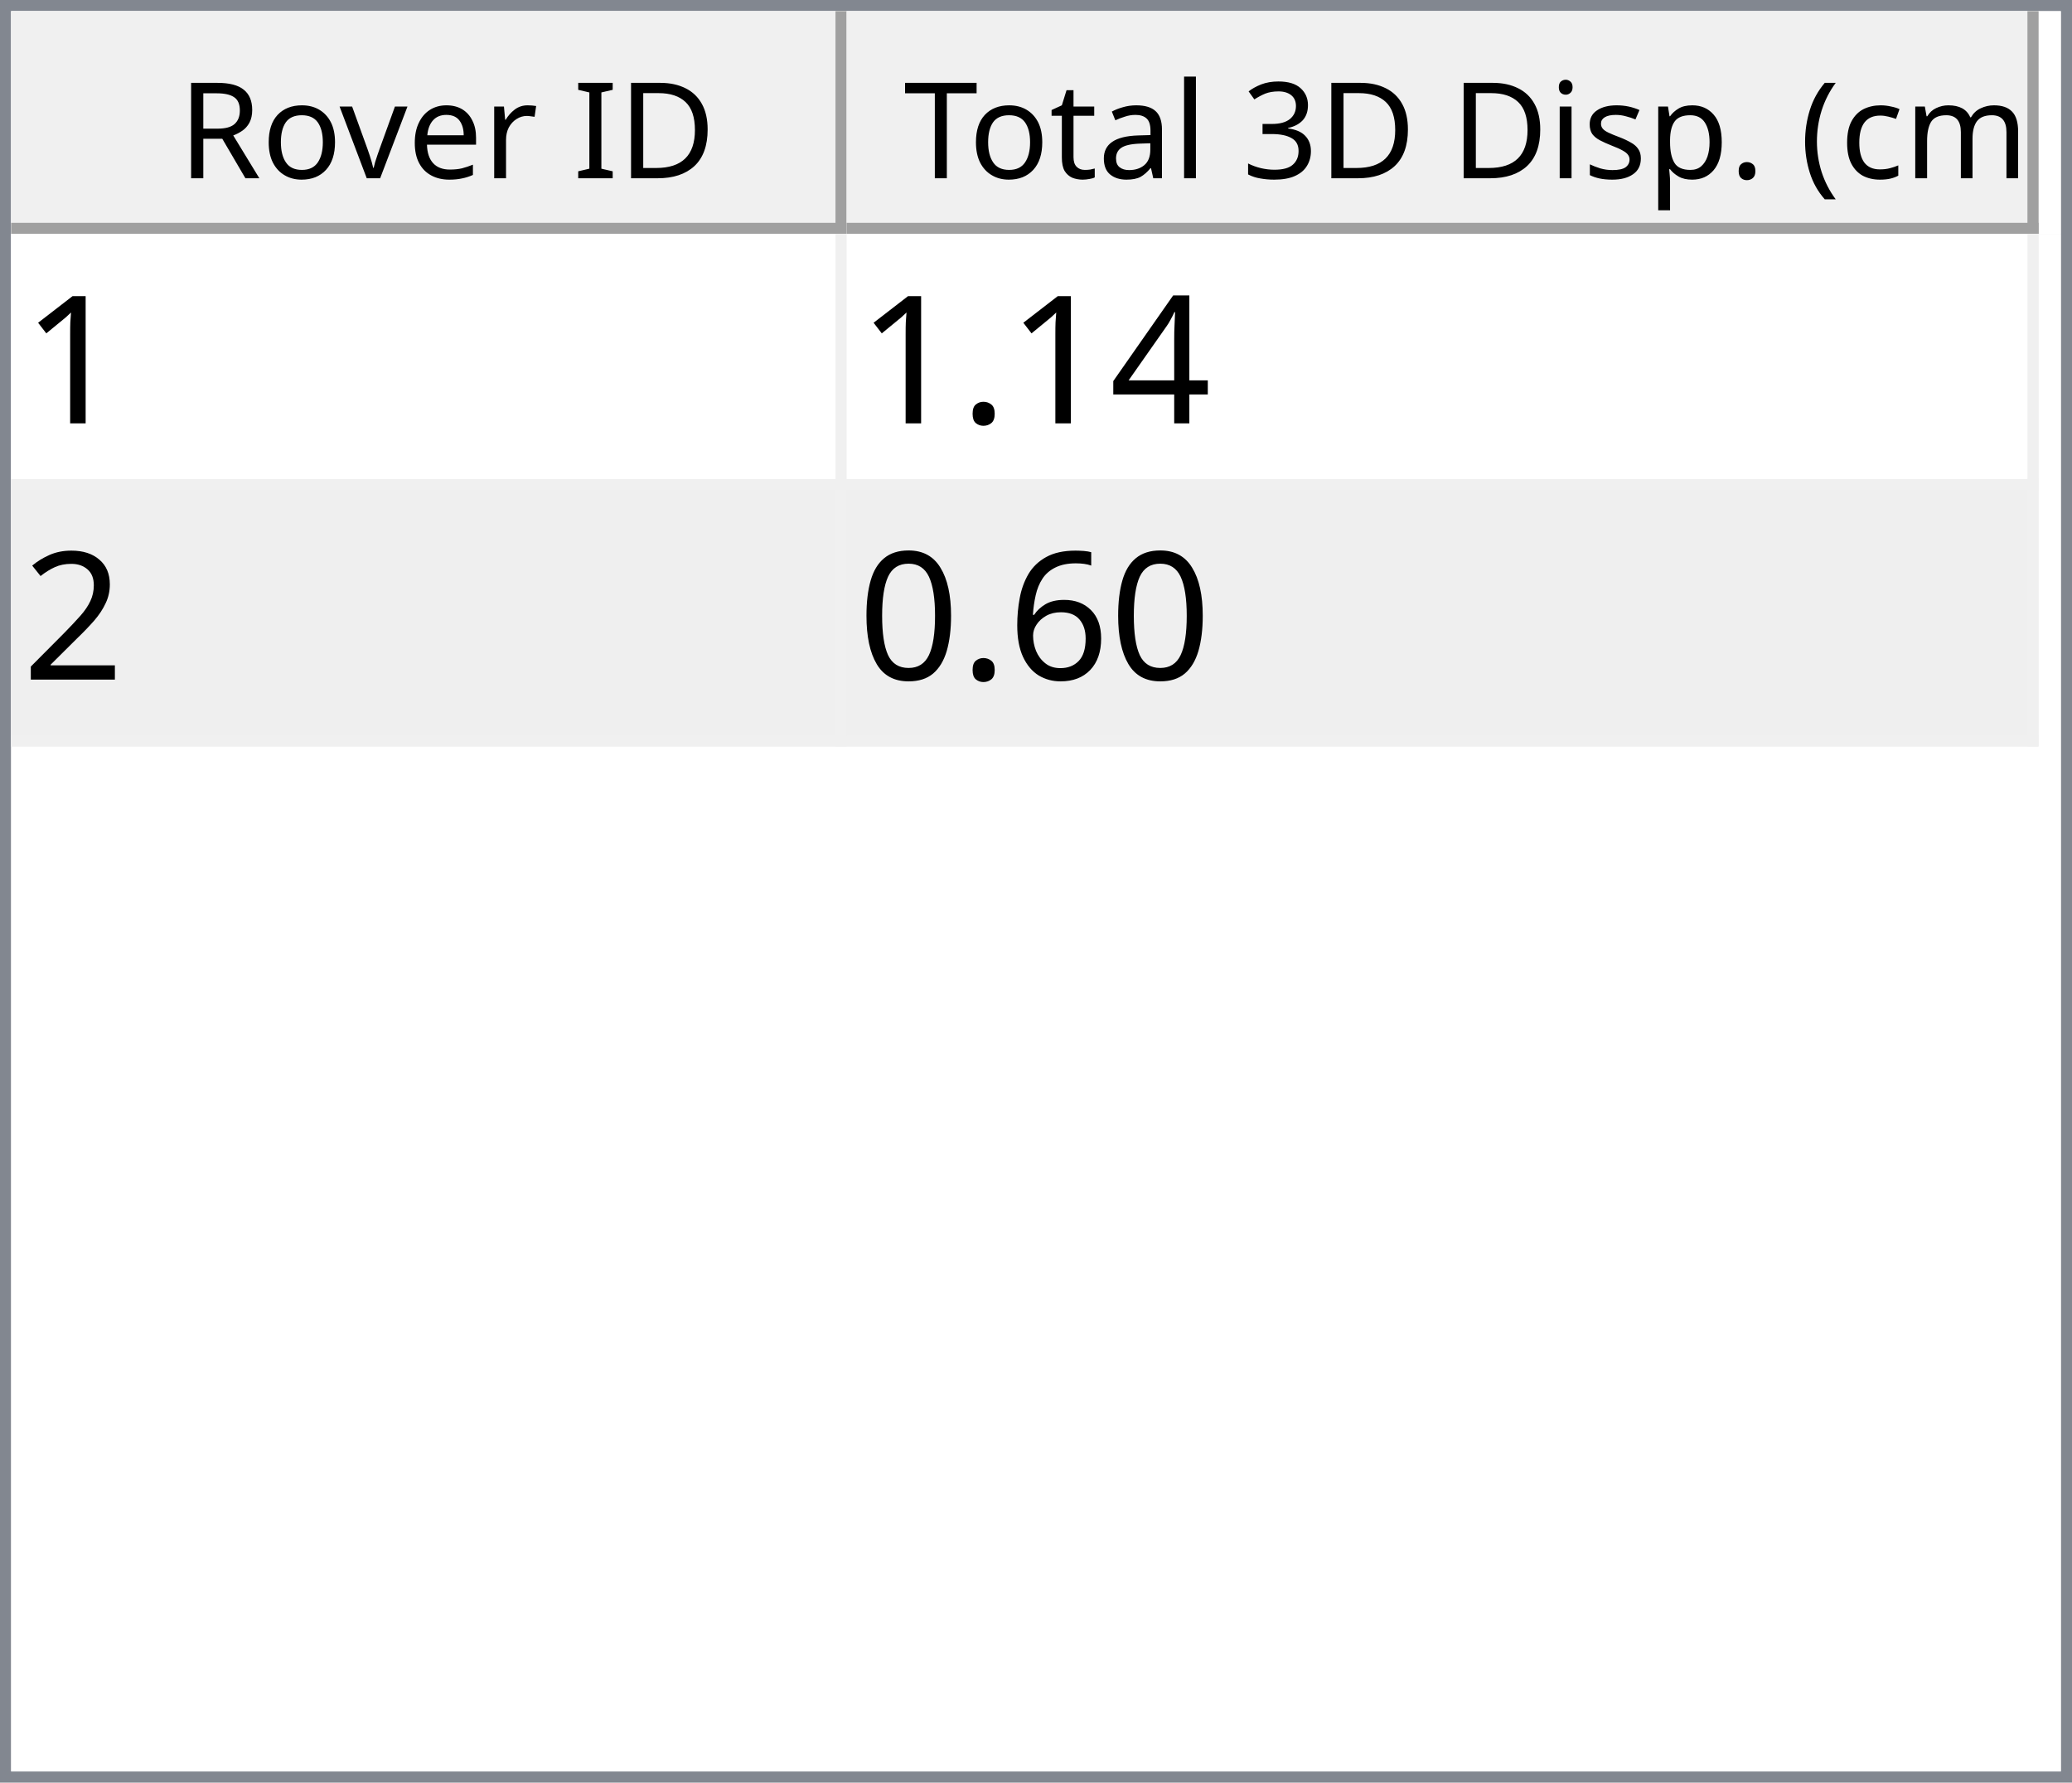
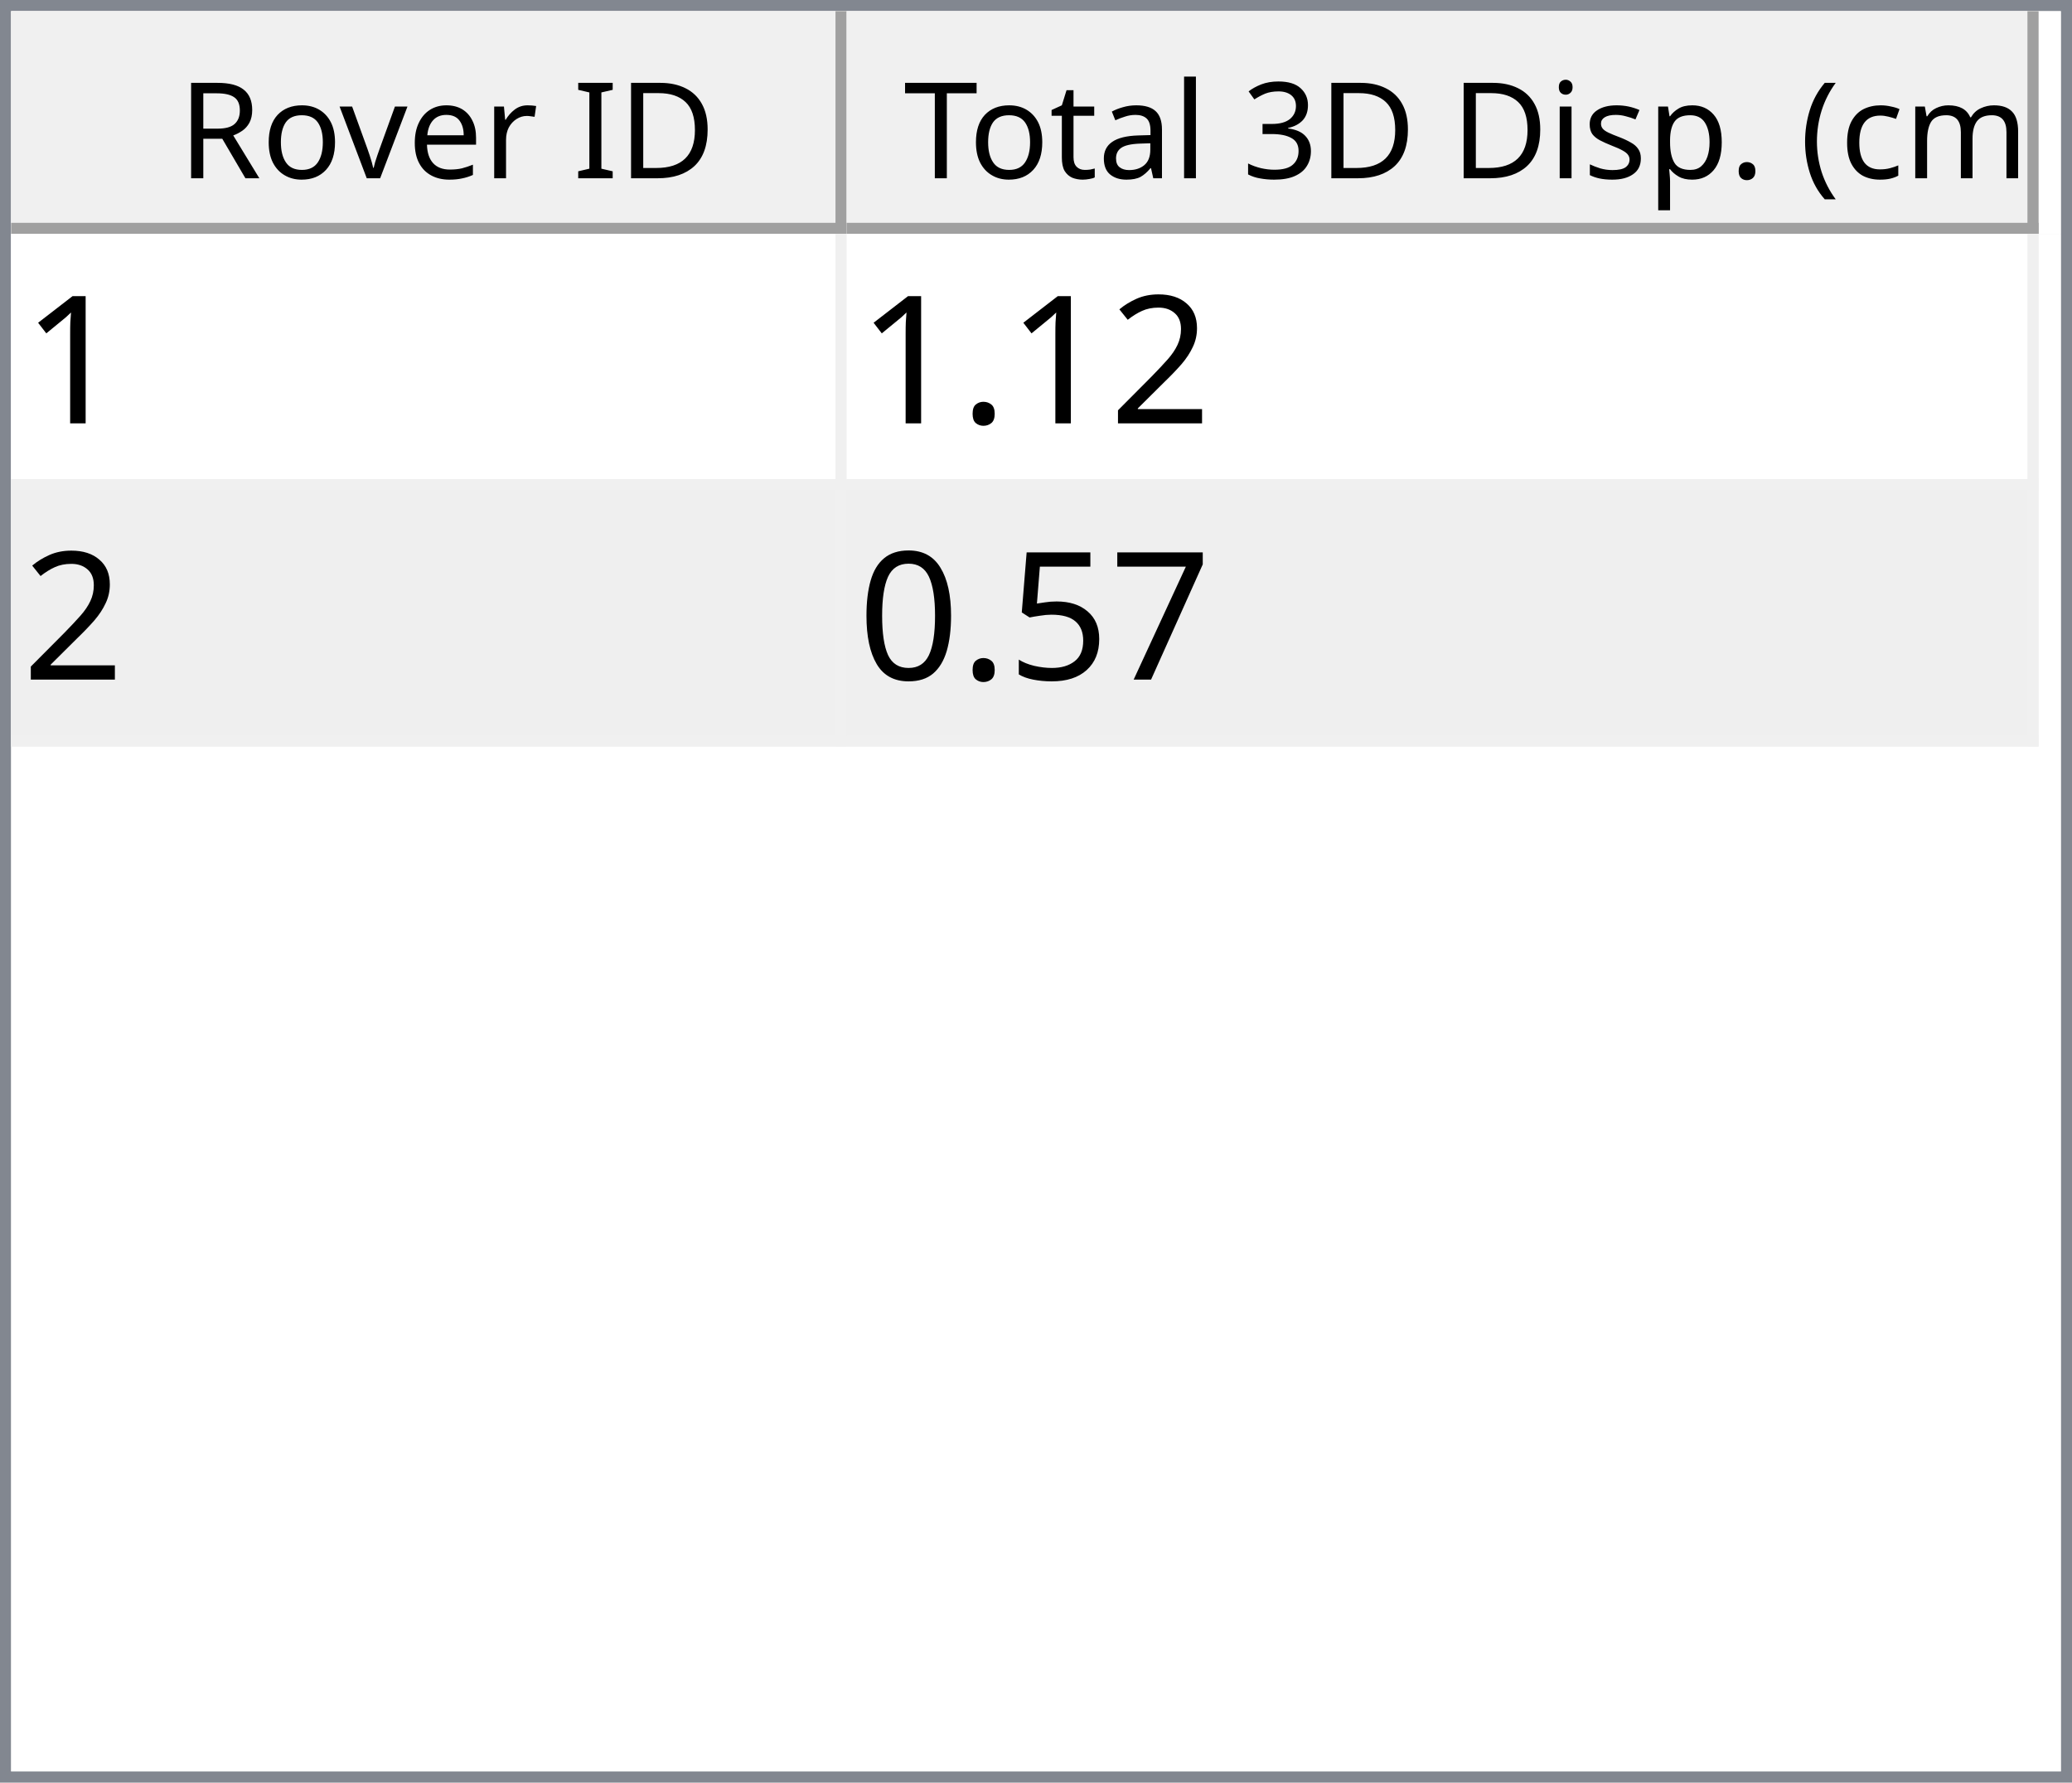
<svg xmlns="http://www.w3.org/2000/svg" style="fill-opacity:1; color-rendering:auto; color-interpolation:auto; text-rendering:auto; stroke:black; stroke-linecap:square; stroke-miterlimit:10; shape-rendering:auto; stroke-opacity:1; fill:black; stroke-dasharray:none; font-weight:normal; stroke-width:1; font-family:'Dialog'; font-style:normal; stroke-linejoin:miter; font-size:12px; stroke-dashoffset:0; image-rendering:auto;" width="186" height="160">
  <defs id="genericDefs" />
  <g>
    <defs id="defs1">
      <clipPath clipPathUnits="userSpaceOnUse" id="clipPath1">
        <path d="M0 0 L186 0 L186 160 L0 160 L0 0 Z" />
      </clipPath>
      <clipPath clipPathUnits="userSpaceOnUse" id="clipPath2">
        <path d="M0 0 L0 160 L186 160 L186 0 Z" />
      </clipPath>
      <clipPath clipPathUnits="userSpaceOnUse" id="clipPath3">
        <path d="M0 0 L0 20 L184 20 L184 0 Z" />
      </clipPath>
      <clipPath clipPathUnits="userSpaceOnUse" id="clipPath4">
        <path d="M0 0 L0 20 L75 20 L75 0 Z" />
      </clipPath>
      <clipPath clipPathUnits="userSpaceOnUse" id="clipPath5">
        <path d="M1 1 L1 19 L74 19 L74 1 Z" />
      </clipPath>
      <clipPath clipPathUnits="userSpaceOnUse" id="clipPath6">
        <path d="M0 0 L0 18 L73 18 L73 0 Z" />
      </clipPath>
      <clipPath clipPathUnits="userSpaceOnUse" id="clipPath7">
        <path d="M-0.5 -0.5 L-0.5 19.5 L74.5 19.5 L74.5 -0.5 Z" />
      </clipPath>
      <clipPath clipPathUnits="userSpaceOnUse" id="clipPath8">
        <path d="M0 0 L0 20 L107 20 L107 0 Z" />
      </clipPath>
      <clipPath clipPathUnits="userSpaceOnUse" id="clipPath9">
        <path d="M1 1 L1 19 L106 19 L106 1 Z" />
      </clipPath>
      <clipPath clipPathUnits="userSpaceOnUse" id="clipPath10">
        <path d="M0 0 L0 18 L105 18 L105 0 Z" />
      </clipPath>
      <clipPath clipPathUnits="userSpaceOnUse" id="clipPath11">
        <path d="M-0.5 -0.5 L-0.5 19.5 L106.5 19.5 L106.5 -0.5 Z" />
      </clipPath>
      <clipPath clipPathUnits="userSpaceOnUse" id="clipPath12">
        <path d="M0 0 L0 138 L184 138 L184 0 Z" />
      </clipPath>
      <clipPath clipPathUnits="userSpaceOnUse" id="clipPath13">
        <path d="M0 0 L0 46 L182 46 L182 0 Z" />
      </clipPath>
      <clipPath clipPathUnits="userSpaceOnUse" id="clipPath14">
        <path d="M-0.5 -0.5 L-0.5 45.5 L181.5 45.5 L181.5 -0.5 Z" />
      </clipPath>
      <clipPath clipPathUnits="userSpaceOnUse" id="clipPath15">
        <path d="M0 0 L0 22 L74 22 L74 0 Z" />
      </clipPath>
      <clipPath clipPathUnits="userSpaceOnUse" id="clipPath16">
        <path d="M0 0 L0 22 L106 22 L106 0 Z" />
      </clipPath>
      <font horiz-adv-x="64.551" id="font1">
        <font-face ascent="107.91" descent="25.098" units-per-em="100" style="font-style:normal; font-family:Segoe UI; font-weight:normal;" />
        <missing-glyph horiz-adv-x="64.551" d="M8.109 0 L8.109 68.266 L56.453 68.266 L56.453 0 L8.109 0 ZM15.328 7.234 L49.219 7.234 L49.219 61.031 L15.328 61.031 L15.328 7.234 Z" />
        <glyph unicode="D" horiz-adv-x="70.117" d="M9.188 0 L9.188 70.016 L28.516 70.016 Q65.531 70.016 65.531 35.891 Q65.531 19.672 55.25 9.836 Q44.969 0 27.734 0 L9.188 0 ZM17.391 62.594 L17.391 7.422 L27.828 7.422 Q41.609 7.422 49.273 14.797 Q56.938 22.172 56.938 35.688 Q56.938 62.594 28.328 62.594 L17.391 62.594 Z" />
        <glyph unicode="I" horiz-adv-x="26.611" d="M17.391 0 L9.188 0 L9.188 70.016 L17.391 70.016 L17.391 0 Z" />
        <glyph unicode=" " horiz-adv-x="27.393" d="" />
        <glyph unicode="r" horiz-adv-x="34.766" d="M34.188 41.891 Q32.078 43.5 28.125 43.5 Q23 43.5 19.555 38.672 Q16.109 33.844 16.109 25.484 L16.109 0 L8.109 0 L8.109 50 L16.109 50 L16.109 39.703 L16.312 39.703 Q18.016 44.969 21.531 47.922 Q25.047 50.875 29.391 50.875 Q32.516 50.875 34.188 50.203 L34.188 41.891 Z" />
        <glyph unicode="e" horiz-adv-x="52.295" d="M48.297 23 L12.984 23 Q13.188 14.656 17.484 10.109 Q21.781 5.562 29.297 5.562 Q37.75 5.562 44.828 11.141 L44.828 3.609 Q38.234 -1.172 27.391 -1.172 Q16.797 -1.172 10.742 5.641 Q4.688 12.453 4.688 24.812 Q4.688 36.469 11.305 43.82 Q17.922 51.172 27.734 51.172 Q37.547 51.172 42.922 44.828 Q48.297 38.484 48.297 27.203 L48.297 23 ZM40.094 29.781 Q40.047 36.719 36.75 40.578 Q33.453 44.438 27.594 44.438 Q21.922 44.438 17.969 40.383 Q14.016 36.328 13.094 29.781 L40.094 29.781 Z" />
        <glyph unicode="v" horiz-adv-x="47.9" d="M47.406 50 L27.484 0 L19.625 0 L0.688 50 L9.469 50 L22.172 13.672 Q23.578 9.672 23.922 6.688 L24.125 6.688 Q24.609 10.453 25.688 13.484 L38.969 50 L47.406 50 Z" />
        <glyph unicode="o" horiz-adv-x="58.594" d="M29 -1.172 Q17.922 -1.172 11.305 5.836 Q4.688 12.844 4.688 24.422 Q4.688 37.016 11.57 44.094 Q18.453 51.172 30.172 51.172 Q41.359 51.172 47.633 44.289 Q53.906 37.406 53.906 25.203 Q53.906 13.234 47.141 6.031 Q40.375 -1.172 29 -1.172 ZM29.594 44.438 Q21.875 44.438 17.383 39.188 Q12.891 33.938 12.891 24.703 Q12.891 15.828 17.43 10.695 Q21.969 5.562 29.594 5.562 Q37.359 5.562 41.531 10.594 Q45.703 15.625 45.703 24.906 Q45.703 34.281 41.531 39.359 Q37.359 44.438 29.594 44.438 Z" />
        <glyph unicode="R" horiz-adv-x="59.814" d="M59.375 0 L49.609 0 L37.891 19.625 Q36.281 22.359 34.766 24.289 Q33.25 26.219 31.664 27.438 Q30.078 28.656 28.25 29.219 Q26.422 29.781 24.125 29.781 L17.391 29.781 L17.391 0 L9.188 0 L9.188 70.016 L30.078 70.016 Q34.672 70.016 38.555 68.867 Q42.438 67.719 45.289 65.375 Q48.141 63.031 49.758 59.547 Q51.375 56.062 51.375 51.375 Q51.375 47.703 50.273 44.656 Q49.172 41.609 47.148 39.211 Q45.125 36.812 42.266 35.133 Q39.406 33.453 35.844 32.516 L35.844 32.328 Q37.594 31.547 38.891 30.547 Q40.188 29.547 41.359 28.18 Q42.531 26.812 43.68 25.078 Q44.828 23.344 46.234 21.047 L59.375 0 ZM17.391 62.594 L17.391 37.203 L28.516 37.203 Q31.594 37.203 34.203 38.133 Q36.812 39.062 38.719 40.797 Q40.625 42.531 41.703 45.047 Q42.781 47.562 42.781 50.688 Q42.781 56.297 39.141 59.445 Q35.5 62.594 28.609 62.594 L17.391 62.594 Z" />
        <glyph unicode=")" horiz-adv-x="30.176" d="M8.297 -15.922 L1.172 -15.922 Q16.406 2.344 16.406 26.812 Q16.406 51.469 1.078 70.016 L8.297 70.016 Q23.531 52.156 23.531 26.703 Q23.531 1.375 8.297 -15.922 Z" />
        <glyph unicode="m" horiz-adv-x="86.133" d="M79.109 0 L71.094 0 L71.094 28.719 Q71.094 37.016 68.531 40.727 Q65.969 44.438 59.906 44.438 Q54.781 44.438 51.195 39.75 Q47.609 35.062 47.609 28.516 L47.609 0 L39.594 0 L39.594 29.688 Q39.594 44.438 28.219 44.438 Q22.953 44.438 19.531 40.016 Q16.109 35.594 16.109 28.516 L16.109 0 L8.109 0 L8.109 50 L16.109 50 L16.109 42.094 L16.312 42.094 Q21.625 51.172 31.844 51.172 Q36.969 51.172 40.773 48.312 Q44.578 45.453 46 40.828 Q51.562 51.172 62.594 51.172 Q79.109 51.172 79.109 30.812 L79.109 0 Z" />
        <glyph unicode="c" horiz-adv-x="46.191" d="M42.188 2.297 Q36.422 -1.172 28.516 -1.172 Q17.828 -1.172 11.258 5.789 Q4.688 12.75 4.688 23.828 Q4.688 36.188 11.766 43.68 Q18.844 51.172 30.672 51.172 Q37.25 51.172 42.281 48.734 L42.281 40.531 Q36.719 44.438 30.375 44.438 Q22.703 44.438 17.797 38.945 Q12.891 33.453 12.891 24.516 Q12.891 15.719 17.508 10.641 Q22.125 5.562 29.891 5.562 Q36.422 5.562 42.188 9.906 L42.188 2.297 Z" />
        <glyph unicode="(" horiz-adv-x="30.176" d="M29.109 -15.922 L21.969 -15.922 Q6.844 1.375 6.844 26.703 Q6.844 52.156 21.969 70.016 L29.203 70.016 Q13.875 51.469 13.875 26.812 Q13.875 2.344 29.109 -15.922 Z" />
        <glyph unicode="." horiz-adv-x="21.68" d="M10.891 -1.078 Q8.641 -1.078 7.055 0.539 Q5.469 2.156 5.469 4.391 Q5.469 6.641 7.055 8.273 Q8.641 9.906 10.891 9.906 Q13.188 9.906 14.797 8.273 Q16.406 6.641 16.406 4.391 Q16.406 2.156 14.797 0.539 Q13.188 -1.078 10.891 -1.078 Z" />
        <glyph unicode="p" horiz-adv-x="58.789" d="M16.312 7.234 L16.109 7.234 L16.109 -23 L8.109 -23 L8.109 50 L16.109 50 L16.109 41.219 L16.312 41.219 Q22.219 51.172 33.594 51.172 Q43.266 51.172 48.688 44.461 Q54.109 37.75 54.109 26.469 Q54.109 13.922 48 6.375 Q41.891 -1.172 31.297 -1.172 Q21.578 -1.172 16.312 7.234 ZM16.109 27.391 L16.109 20.406 Q16.109 14.203 20.141 9.883 Q24.172 5.562 30.375 5.562 Q37.641 5.562 41.773 11.133 Q45.906 16.703 45.906 26.609 Q45.906 34.969 42.047 39.703 Q38.188 44.438 31.594 44.438 Q24.609 44.438 20.359 39.578 Q16.109 34.719 16.109 27.391 Z" />
        <glyph unicode="s" horiz-adv-x="42.432" d="M5.078 1.812 L5.078 10.406 Q11.625 5.562 19.484 5.562 Q30.031 5.562 30.031 12.594 Q30.031 14.594 29.125 15.992 Q28.219 17.391 26.68 18.461 Q25.141 19.531 23.07 20.383 Q21 21.234 18.609 22.172 Q15.281 23.484 12.766 24.828 Q10.25 26.172 8.57 27.859 Q6.891 29.547 6.031 31.695 Q5.172 33.844 5.172 36.719 Q5.172 40.234 6.789 42.945 Q8.406 45.656 11.086 47.484 Q13.766 49.312 17.211 50.242 Q20.656 51.172 24.312 51.172 Q30.812 51.172 35.938 48.922 L35.938 40.828 Q30.422 44.438 23.25 44.438 Q21 44.438 19.195 43.922 Q17.391 43.406 16.094 42.477 Q14.797 41.547 14.086 40.258 Q13.375 38.969 13.375 37.406 Q13.375 35.453 14.086 34.133 Q14.797 32.812 16.164 31.789 Q17.531 30.766 19.484 29.938 Q21.438 29.109 23.922 28.125 Q27.25 26.859 29.883 25.516 Q32.516 24.172 34.375 22.484 Q36.234 20.797 37.234 18.602 Q38.234 16.406 38.234 13.375 Q38.234 9.672 36.602 6.938 Q34.969 4.203 32.234 2.398 Q29.5 0.594 25.93 -0.289 Q22.359 -1.172 18.453 -1.172 Q10.75 -1.172 5.078 1.812 Z" />
        <glyph unicode="i" horiz-adv-x="24.219" d="M12.203 62.703 Q10.062 62.703 8.547 64.164 Q7.031 65.625 7.031 67.875 Q7.031 70.125 8.547 71.609 Q10.062 73.094 12.203 73.094 Q14.406 73.094 15.945 71.609 Q17.484 70.125 17.484 67.875 Q17.484 65.719 15.945 64.211 Q14.406 62.703 12.203 62.703 ZM16.109 0 L8.109 0 L8.109 50 L16.109 50 L16.109 0 Z" />
        <glyph unicode="3" horiz-adv-x="53.906" d="M46.531 19.828 Q46.531 15.094 44.75 11.211 Q42.969 7.328 39.719 4.57 Q36.469 1.812 31.93 0.297 Q27.391 -1.219 21.922 -1.219 Q11.922 -1.219 6 2.594 L6 11.188 Q13.094 5.609 22.219 5.609 Q25.875 5.609 28.828 6.539 Q31.781 7.469 33.906 9.227 Q36.031 10.984 37.18 13.477 Q38.328 15.969 38.328 19.094 Q38.328 32.812 18.797 32.812 L12.984 32.812 L12.984 39.594 L18.5 39.594 Q35.797 39.594 35.797 52.484 Q35.797 64.406 22.609 64.406 Q15.188 64.406 8.688 59.422 L8.688 67.188 Q15.375 71.188 24.609 71.188 Q29 71.188 32.57 69.969 Q36.141 68.75 38.68 66.555 Q41.219 64.359 42.609 61.281 Q44 58.203 44 54.5 Q44 40.672 30.031 36.719 L30.031 36.531 Q33.594 36.141 36.625 34.797 Q39.656 33.453 41.852 31.305 Q44.047 29.156 45.289 26.25 Q46.531 23.344 46.531 19.828 Z" />
        <glyph unicode="l" horiz-adv-x="24.219" d="M16.109 0 L8.109 0 L8.109 74.031 L16.109 74.031 L16.109 0 Z" />
        <glyph unicode="a" horiz-adv-x="50.879" d="M43.891 0 L35.891 0 L35.891 7.812 L35.688 7.812 Q30.469 -1.172 20.312 -1.172 Q12.844 -1.172 8.617 2.781 Q4.391 6.734 4.391 13.281 Q4.391 27.297 20.906 29.594 L35.891 31.688 Q35.891 44.438 25.594 44.438 Q16.547 44.438 9.281 38.281 L9.281 46.484 Q16.656 51.172 26.266 51.172 Q43.891 51.172 43.891 32.516 L43.891 0 ZM35.891 25.297 L23.828 23.641 Q18.266 22.859 15.43 20.875 Q12.594 18.891 12.594 13.875 Q12.594 10.203 15.211 7.883 Q17.828 5.562 22.172 5.562 Q28.125 5.562 32.008 9.742 Q35.891 13.922 35.891 20.312 L35.891 25.297 Z" />
        <glyph unicode="t" horiz-adv-x="33.887" d="M31.297 0.484 Q28.469 -1.078 23.828 -1.078 Q10.688 -1.078 10.688 13.578 L10.688 43.172 L2.094 43.172 L2.094 50 L10.688 50 L10.688 62.203 L18.703 64.797 L18.703 50 L31.297 50 L31.297 43.172 L18.703 43.172 L18.703 14.984 Q18.703 9.969 20.414 7.82 Q22.125 5.672 26.078 5.672 Q29.109 5.672 31.297 7.328 L31.297 0.484 Z" />
        <glyph unicode="T" horiz-adv-x="52.393" d="M50.594 62.594 L30.375 62.594 L30.375 0 L22.172 0 L22.172 62.594 L2 62.594 L2 70.016 L50.594 70.016 L50.594 62.594 Z" />
      </font>
      <font horiz-adv-x="75.0" id="font2">
        <font-face ascent="100.537" descent="21.973" units-per-em="100" style="font-style:normal; font-family:sans-serif; font-weight:normal;" />
        <missing-glyph horiz-adv-x="75.0" d="M12.5 0 L12.5 62.5 L62.5 62.5 L62.5 0 L12.5 0 ZM14.062 1.562 L60.938 1.562 L60.938 60.938 L14.062 60.938 L14.062 1.562 Z" />
        <glyph unicode="1" horiz-adv-x="55.615" d="M37.25 0 L28.469 0 L28.469 56 Q25.297 52.984 20.141 49.953 Q14.984 46.922 10.891 45.406 L10.891 53.906 Q18.266 57.375 23.781 62.305 Q29.297 67.234 31.594 71.875 L37.25 71.875 L37.25 0 Z" />
-         <glyph unicode="4" horiz-adv-x="55.615" d="M32.328 0 L32.328 17.141 L1.266 17.141 L1.266 25.203 L33.938 71.578 L41.109 71.578 L41.109 25.203 L50.781 25.203 L50.781 17.141 L41.109 17.141 L41.109 0 L32.328 0 ZM32.328 25.203 L32.328 57.469 L9.906 25.203 L32.328 25.203 Z" />
+         <glyph unicode="2" horiz-adv-x="55.615" d="M50.344 8.453 L50.344 0 L3.031 0 Q2.938 3.172 4.047 6.109 Q5.859 10.938 9.836 15.625 Q13.812 20.312 21.344 26.469 Q33.016 36.031 37.117 41.625 Q41.219 47.219 41.219 52.203 Q41.219 57.422 37.477 61.008 Q33.734 64.594 27.734 64.594 Q21.391 64.594 17.578 60.789 Q13.766 56.984 13.719 50.25 L4.688 51.172 Q5.609 61.281 11.664 66.578 Q17.719 71.875 27.938 71.875 Q38.234 71.875 44.242 66.164 Q50.25 60.453 50.25 52 Q50.25 47.703 48.492 43.555 Q46.734 39.406 42.656 34.812 Q38.578 30.219 29.109 22.219 Q21.188 15.578 18.945 13.211 Q16.703 10.844 15.234 8.453 L50.344 8.453 Z" />
        <glyph unicode="." horiz-adv-x="27.783" d="M9.078 0 L9.078 10.016 L19.094 10.016 L19.094 0 L9.078 0 Z" />
-         <glyph unicode="2" horiz-adv-x="55.615" d="M50.344 8.453 L50.344 0 L3.031 0 Q2.938 3.172 4.047 6.109 Q5.859 10.938 9.836 15.625 Q13.812 20.312 21.344 26.469 Q33.016 36.031 37.117 41.625 Q41.219 47.219 41.219 52.203 Q41.219 57.422 37.477 61.008 Q33.734 64.594 27.734 64.594 Q21.391 64.594 17.578 60.789 Q13.766 56.984 13.719 50.25 L4.688 51.172 Q5.609 61.281 11.664 66.578 Q17.719 71.875 27.938 71.875 Q38.234 71.875 44.242 66.164 Q50.25 60.453 50.25 52 Q50.25 47.703 48.492 43.555 Q46.734 39.406 42.656 34.812 Q38.578 30.219 29.109 22.219 Q21.188 15.578 18.945 13.211 Q16.703 10.844 15.234 8.453 L50.344 8.453 Z" />
-         <glyph unicode="6" horiz-adv-x="55.615" d="M49.75 54.047 L41.016 53.375 Q39.844 58.547 37.703 60.891 Q34.125 64.656 28.906 64.656 Q24.703 64.656 21.531 62.312 Q17.391 59.281 14.992 53.469 Q12.594 47.656 12.5 36.922 Q15.672 41.75 20.266 44.094 Q24.859 46.438 29.891 46.438 Q38.672 46.438 44.852 39.969 Q51.031 33.5 51.031 23.25 Q51.031 16.5 48.125 10.719 Q45.219 4.938 40.141 1.859 Q35.062 -1.219 28.609 -1.219 Q17.625 -1.219 10.695 6.859 Q3.766 14.938 3.766 33.5 Q3.766 54.25 11.422 63.672 Q18.109 71.875 29.438 71.875 Q37.891 71.875 43.289 67.141 Q48.688 62.406 49.75 54.047 ZM13.875 23.188 Q13.875 18.656 15.797 14.508 Q17.719 10.359 21.188 8.18 Q24.656 6 28.469 6 Q34.031 6 38.039 10.492 Q42.047 14.984 42.047 22.703 Q42.047 30.125 38.086 34.398 Q34.125 38.672 28.125 38.672 Q22.172 38.672 18.023 34.398 Q13.875 30.125 13.875 23.188 Z" />
+         <glyph unicode="7" horiz-adv-x="55.615" d="M4.734 62.203 L4.734 70.656 L51.078 70.656 L51.078 63.812 Q44.234 56.547 37.523 44.484 Q30.812 32.422 27.156 19.672 Q24.516 10.688 23.781 0 L14.75 0 Q14.891 8.453 18.062 20.414 Q21.234 32.375 27.172 43.484 Q33.109 54.594 39.797 62.203 L4.734 62.203 Z" />
+         <glyph unicode="5" horiz-adv-x="55.615" d="M4.156 18.75 L13.375 19.531 Q14.406 12.797 18.141 9.398 Q21.875 6 27.156 6 Q33.5 6 37.891 10.789 Q42.281 15.578 42.281 23.484 Q42.281 31 38.062 35.352 Q33.844 39.703 27 39.703 Q22.75 39.703 19.336 37.773 Q15.922 35.844 13.969 32.766 L5.719 33.844 L12.641 70.609 L48.25 70.609 L48.25 62.203 L19.672 62.203 L15.828 42.969 Q22.266 47.469 29.344 47.469 Q38.719 47.469 45.164 40.969 Q51.609 34.469 51.609 24.266 Q51.609 14.547 45.953 7.469 Q39.062 -1.219 27.156 -1.219 Q17.391 -1.219 11.211 4.25 Q5.031 9.719 4.156 18.75 Z" />
        <glyph unicode="0" horiz-adv-x="55.615" d="M4.156 35.297 Q4.156 48 6.766 55.742 Q9.375 63.484 14.523 67.68 Q19.672 71.875 27.484 71.875 Q33.25 71.875 37.594 69.555 Q41.938 67.234 44.773 62.867 Q47.609 58.5 49.219 52.227 Q50.828 45.953 50.828 35.297 Q50.828 22.703 48.242 14.969 Q45.656 7.234 40.508 3.008 Q35.359 -1.219 27.484 -1.219 Q17.141 -1.219 11.234 6.203 Q4.156 15.141 4.156 35.297 ZM13.188 35.297 Q13.188 17.672 17.312 11.836 Q21.438 6 27.484 6 Q33.547 6 37.672 11.859 Q41.797 17.719 41.797 35.297 Q41.797 52.984 37.672 58.789 Q33.547 64.594 27.391 64.594 Q21.344 64.594 17.719 59.469 Q13.188 52.938 13.188 35.297 Z" />
      </font>
    </defs>
    <g style="fill:white; stroke:white;">
      <rect x="0" y="0" width="186" style="clip-path:url(#clipPath1); stroke:none;" height="160" />
    </g>
    <g style="fill:white; text-rendering:optimizeSpeed; color-rendering:optimizeSpeed; image-rendering:optimizeSpeed; shape-rendering:crispEdges; stroke:white; color-interpolation:sRGB;">
      <rect x="0" width="186" height="160" y="0" style="stroke:none;" />
      <path style="stroke:none;" d="M0 160 L186 160 L186 0 L0 0 Z" />
    </g>
    <g style="fill:rgb(240,240,240); font-family:'Segoe UI'; stroke:rgb(240,240,240);">
      <rect x="0" y="0" width="186" style="clip-path:url(#clipPath2); stroke:none;" height="160" />
    </g>
    <g style="fill:rgb(130,135,144); font-family:'Segoe UI'; stroke:rgb(130,135,144);">
      <path d="M0 0 L186 0 L186 160 L0 160 L0 0 ZM1 1 L185 1 L185 159 L1 159 L1 1 Z" style="fill-rule:evenodd; clip-path:url(#clipPath2); stroke:none;" />
    </g>
    <g style="fill:white; font-family:'Segoe UI'; stroke:white;" transform="translate(1,1)">
      <rect x="0" y="0" width="184" style="clip-path:url(#clipPath3); stroke:none;" height="20" />
    </g>
    <g style="fill:rgb(240,240,240); font-family:'Segoe UI'; stroke:rgb(240,240,240);" transform="translate(1,1)">
      <rect x="0" y="0" width="75" style="clip-path:url(#clipPath4); stroke:none;" height="20" />
    </g>
    <g style="font-family:'Segoe UI';" transform="translate(2,2)">
      <text x="14" xml:space="preserve" y="14" style="clip-path:url(#clipPath6); stroke:none;">Rover ID</text>
    </g>
    <g style="fill:rgb(160,160,160); font-family:'Segoe UI'; stroke:rgb(160,160,160); stroke-linejoin:bevel;" transform="translate(1.5,1.5)">
      <line x1="74" x2="74" y1="0" style="fill:none; clip-path:url(#clipPath7);" y2="19" />
    </g>
    <g style="fill:rgb(160,160,160); font-family:'Segoe UI'; stroke:rgb(160,160,160); stroke-linejoin:bevel;" transform="matrix(1,0,0,1,1,1) translate(0.5,0.5)">
      <line x1="0" x2="74" y1="19" style="fill:none; clip-path:url(#clipPath7);" y2="19" />
    </g>
    <g style="fill:rgb(240,240,240); font-family:'Segoe UI'; stroke:rgb(240,240,240);" transform="translate(76,1)">
      <rect x="0" y="0" width="107" style="clip-path:url(#clipPath8); stroke:none;" height="20" />
    </g>
    <g style="font-family:'Segoe UI';" transform="translate(77,2)">
      <text x="1" xml:space="preserve" y="14" style="clip-path:url(#clipPath10); stroke:none;"> Total 3D Disp. (cm)</text>
    </g>
    <g style="fill:rgb(160,160,160); font-family:'Segoe UI'; stroke:rgb(160,160,160); stroke-linejoin:bevel;" transform="translate(76.5,1.5)">
      <line x1="106" x2="106" y1="0" style="fill:none; clip-path:url(#clipPath11);" y2="19" />
    </g>
    <g style="fill:rgb(160,160,160); font-family:'Segoe UI'; stroke:rgb(160,160,160); stroke-linejoin:bevel;" transform="matrix(1,0,0,1,76,1) translate(0.5,0.5)">
      <line x1="0" x2="106" y1="19" style="fill:none; clip-path:url(#clipPath11);" y2="19" />
    </g>
    <g style="fill:white; font-family:'Segoe UI'; stroke:white;" transform="translate(1,21)">
      <rect x="0" y="0" width="184" style="clip-path:url(#clipPath12); stroke:none;" height="138" />
    </g>
    <g style="fill:rgb(240,240,240); font-size:16px; font-family:sans-serif; stroke:rgb(240,240,240);" transform="translate(1,21)">
      <rect x="0" y="0" width="182" style="clip-path:url(#clipPath13); stroke:none;" height="46" />
      <line transform="translate(0.5,0.5)" x1="0" x2="181" y1="22" style="clip-path:url(#clipPath14); fill:none; stroke-linejoin:bevel;" y2="22" />
    </g>
    <g transform="matrix(1,0,0,1,1,21) translate(0.5,0.5)" style="fill:rgb(240,240,240); font-size:16px; font-family:sans-serif; stroke:rgb(240,240,240); stroke-linejoin:bevel;">
      <line x1="0" x2="181" y1="45" style="fill:none; clip-path:url(#clipPath14);" y2="45" />
    </g>
    <g transform="matrix(1,0,0,1,1,21) translate(0.5,0.5)" style="fill:rgb(240,240,240); font-size:16px; font-family:sans-serif; stroke:rgb(240,240,240); stroke-linejoin:bevel;">
      <line x1="74" x2="74" y1="0" style="fill:none; clip-path:url(#clipPath14);" y2="45" />
    </g>
    <g transform="matrix(1,0,0,1,1,21) translate(0.5,0.5)" style="fill:rgb(240,240,240); font-size:16px; font-family:sans-serif; stroke:rgb(240,240,240); stroke-linejoin:bevel;">
      <line x1="181" x2="181" y1="0" style="fill:none; clip-path:url(#clipPath14);" y2="45" />
    </g>
    <g style="fill:white; font-size:16px; font-family:sans-serif; stroke:white;" transform="matrix(1,0,0,1,1,21)">
      <rect x="0" y="0" width="74" style="clip-path:url(#clipPath15); stroke:none;" height="22" />
      <text x="1" y="17" style="fill:black; clip-path:url(#clipPath15); stroke:none;" xml:space="preserve">1</text>
    </g>
    <g style="fill:white; font-size:16px; font-family:sans-serif; stroke:white;" transform="matrix(1,0,0,1,1,21) translate(75,0)">
      <rect x="0" y="0" width="106" style="clip-path:url(#clipPath16); stroke:none;" height="22" />
-       <text x="1" y="17" style="fill:black; clip-path:url(#clipPath16); stroke:none;" xml:space="preserve">1.14</text>
+       <text x="1" y="17" style="fill:black; clip-path:url(#clipPath16); stroke:none;" xml:space="preserve">1.12</text>
    </g>
    <g style="fill:rgb(239,239,239); font-size:16px; font-family:sans-serif; stroke:rgb(239,239,239);" transform="matrix(1,0,0,1,1,21) translate(0,23)">
      <rect x="0" y="0" width="74" style="clip-path:url(#clipPath15); stroke:none;" height="22" />
      <text x="1" y="17" style="fill:black; clip-path:url(#clipPath15); stroke:none;" xml:space="preserve">2</text>
    </g>
    <g style="fill:rgb(239,239,239); font-size:16px; font-family:sans-serif; stroke:rgb(239,239,239);" transform="matrix(1,0,0,1,1,21) translate(75,23)">
      <rect x="0" y="0" width="106" style="clip-path:url(#clipPath16); stroke:none;" height="22" />
-       <text x="1" y="17" style="fill:black; clip-path:url(#clipPath16); stroke:none;" xml:space="preserve">0.60</text>
+       <text x="1" y="17" style="fill:black; clip-path:url(#clipPath16); stroke:none;" xml:space="preserve">0.57</text>
    </g>
  </g>
</svg>
